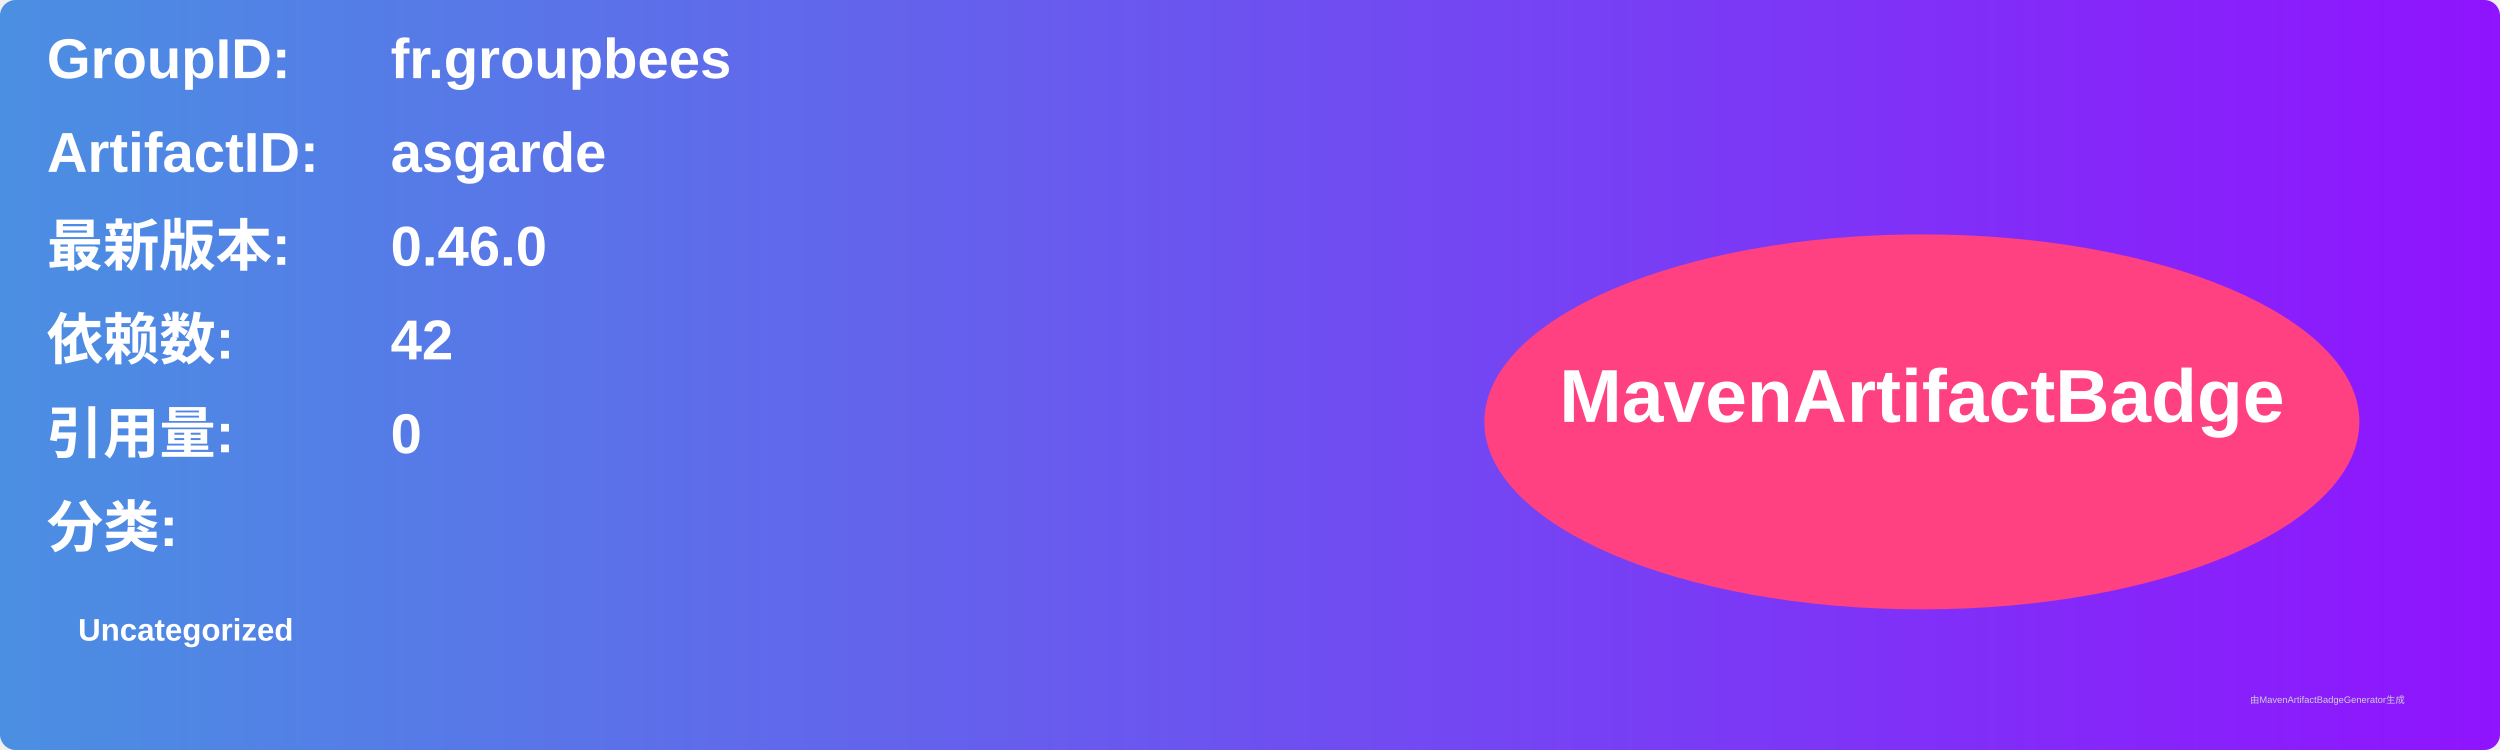
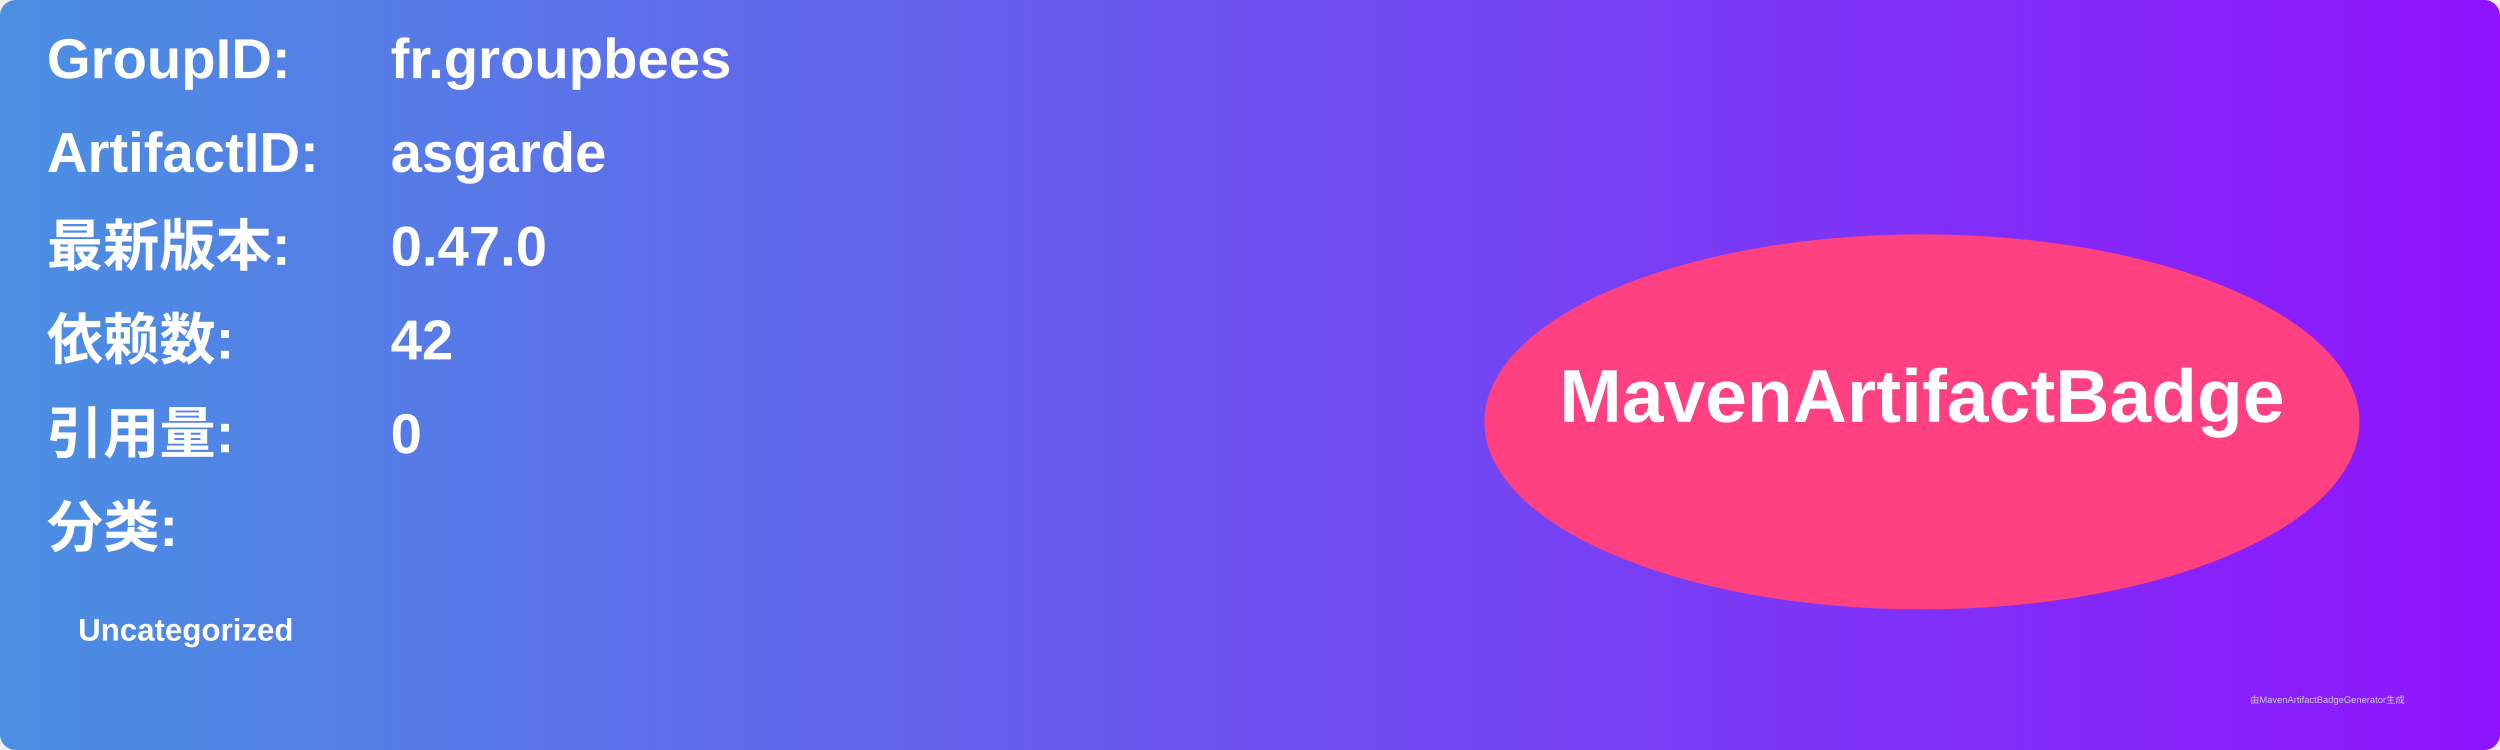
<svg xmlns="http://www.w3.org/2000/svg" width="800" height="240" viewBox="0 0 800 240">
  <linearGradient id="grad" x1="0%" y1="0%" x2="100%" y2="0%">
    <stop offset="0%" stop-color="#4a90e2" />
    <stop offset="100%" stop-color="#9013fe" />
  </linearGradient>
  <rect width="100%" height="100%" rx="5" ry="5" fill="url(#grad)" />
  <g transform="translate(15, 15)">
    <text x="0" y="10" font-family="Arial" font-size="18" fill="white" font-weight="bold" width="260">GroupID:</text>
    <text x="110" y="10" font-family="Arial" font-size="18" fill="white" font-weight="bold" width="460">fr.groupbees</text>
    <text x="0" y="40" font-family="Arial" font-size="18" fill="white" font-weight="bold" width="260">ArtifactID:</text>
    <text x="110" y="40" font-family="Arial" font-size="18" fill="white" font-weight="bold" width="460">asgarde</text>
    <text x="0" y="70" font-family="Arial" font-size="18" fill="white" font-weight="bold">最新版本:</text>
    <text x="110" y="70" font-family="Arial" font-size="18" fill="white" font-weight="bold">
-       <tspan font-weight="bold">0.46.0</tspan>
+       <tspan font-weight="bold">0.47.0</tspan>
    </text>
    <text x="0" y="100" font-family="Arial" font-size="18" fill="white" font-weight="bold">依赖数: </text>
    <text x="110" y="100" font-family="Arial" font-size="18" fill="white">
      <tspan font-weight="bold">42</tspan>
    </text>
    <text x="0" y="130" font-family="Arial" font-size="18" fill="white" font-weight="bold">引用量: </text>
    <text x="110" y="130" font-family="Arial" font-size="18" fill="white">
      <tspan font-weight="bold">0</tspan>
    </text>
    <text x="0" y="160" font-family="Arial" font-size="18" fill="white" font-weight="bold">分类:</text>
    <text x="10" y="190" font-family="Arial" font-size="10" fill="white">
      <tspan font-weight="bold">Uncategorized</tspan>
    </text>
    <ellipse cx="600" cy="120" rx="140" ry="60" fill="#ff4081" />
    <text x="600" y="120" text-anchor="middle" font-family="Arial" font-size="24" fill="white" font-weight="bold">MavenArtifactBadge</text>
  </g>
  <text x="720" y="225" font-family="Arial" font-size="3" fill="#d0d0d0">由MavenArtifactBadgeGenerator生成</text>
</svg>
